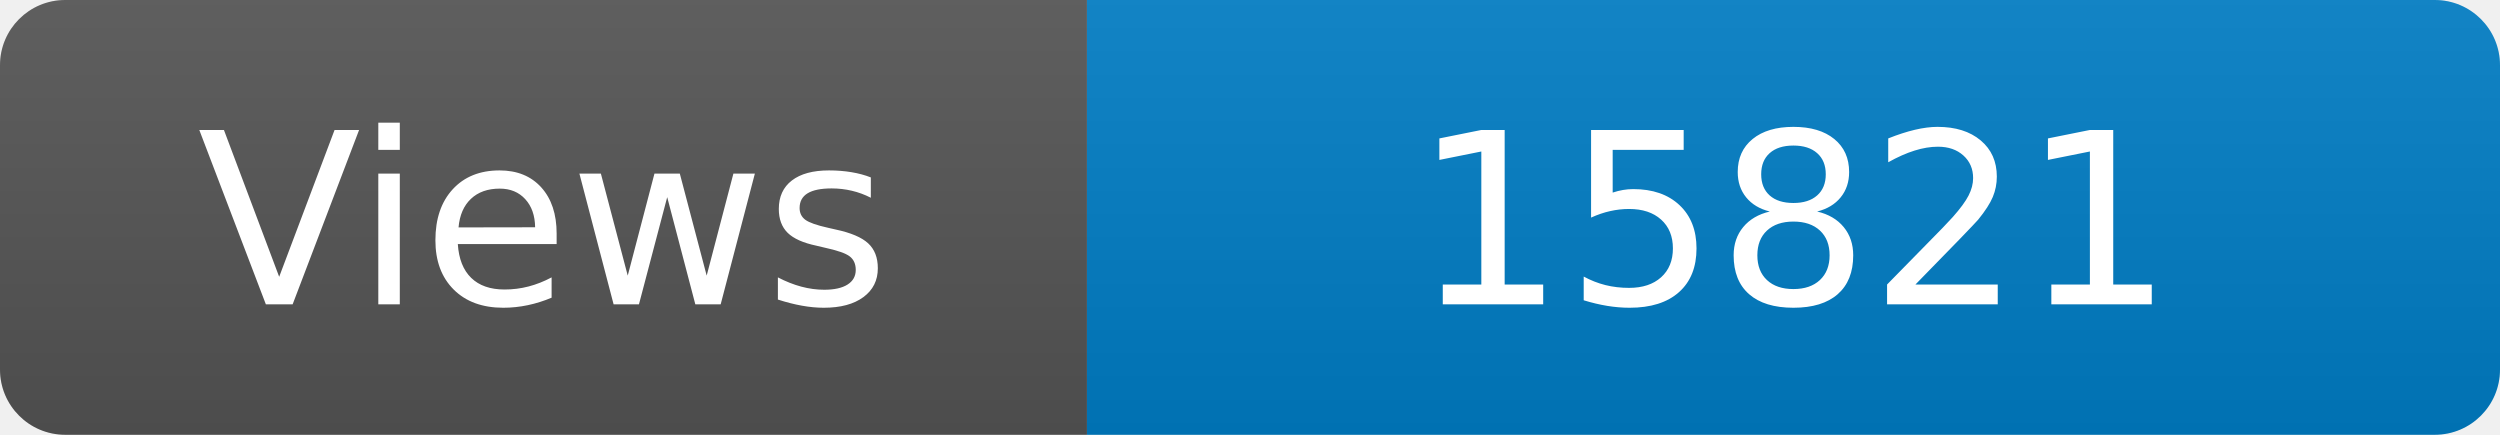
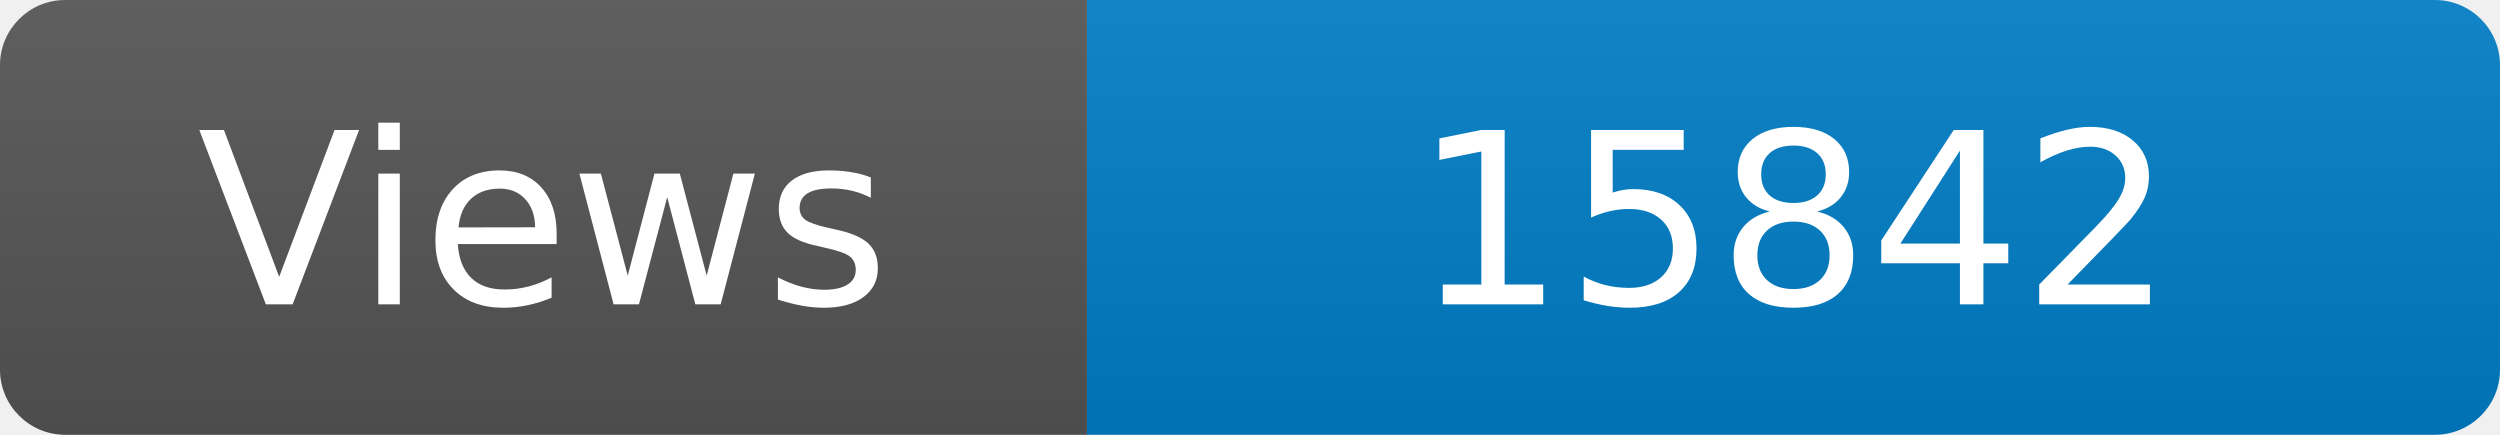
<svg xmlns="http://www.w3.org/2000/svg" width="115" height="20" role="img" aria-label="Maintained?: yes">
  <linearGradient id="s" x2="0" y2="100%">
    <stop offset="0" stop-color="#bbb" stop-opacity=".1" />
    <stop offset="1" stop-opacity=".1" />
  </linearGradient>
  <clipPath id="r">
    <rect width="115" height="20" rx="3" fill="#fff" />
  </clipPath>
  <g clip-path="url(#r)">
    <rect width="50" height="20" fill="#555" />
    <rect x="50" width="160" height="20" fill="#007ec6" />
    <rect width="115" height="20" fill="url(#s)" />
  </g>
  <g fill="#fff" text-anchor="middle" font-family="Verdana,Geneva,DejaVu Sans,sans-serif" font-size="110">
    <text x="250" y="140" transform="scale(.1)" fill="#fff">Views</text>
-     <text x="825" y="140" transform="scale(.1)" fill="#fff">15821</text>
+     <text x="825" y="140" transform="scale(.1)" fill="#fff">15842</text>
  </g>
</svg>
